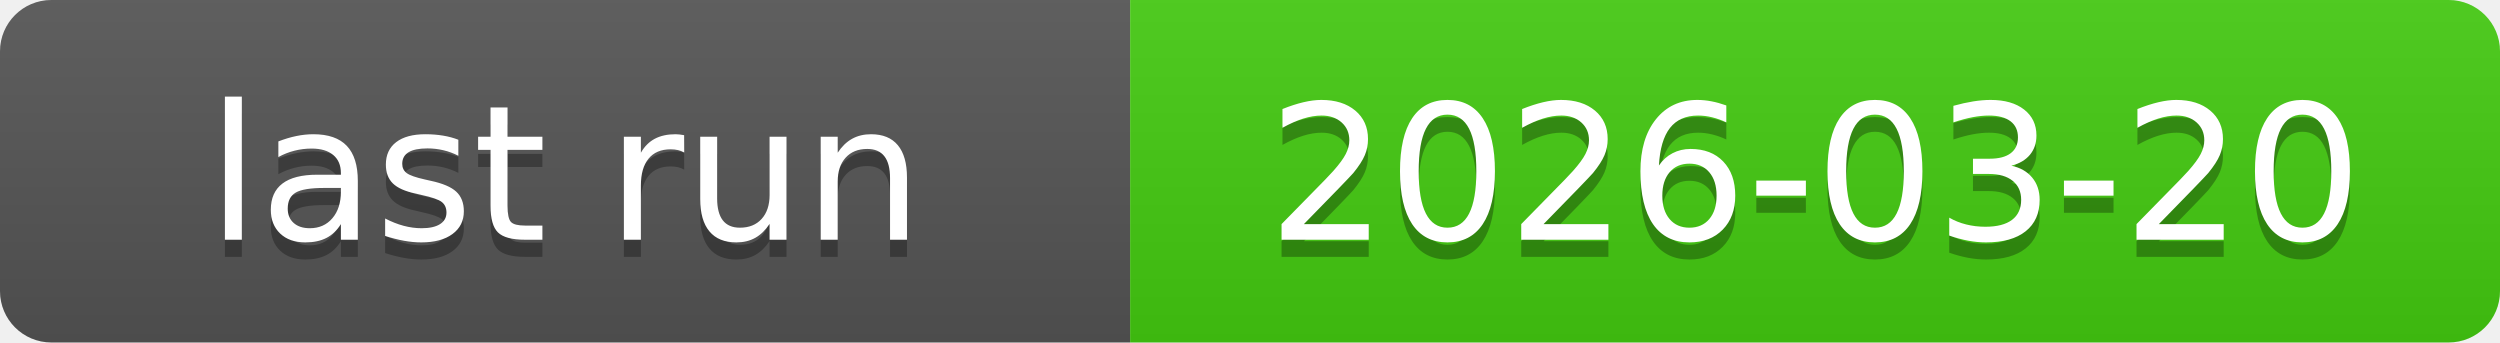
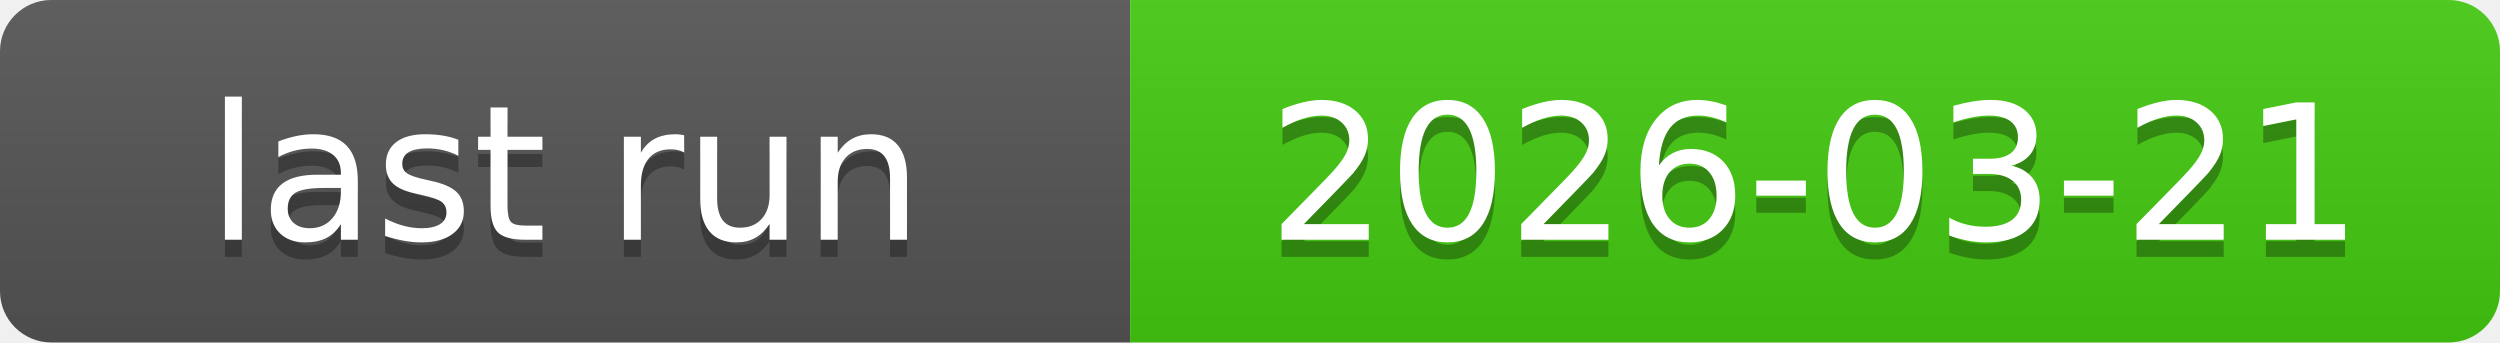
<svg xmlns="http://www.w3.org/2000/svg" xmlns:xlink="http://www.w3.org/1999/xlink" width="146" height="20" role="img">
-   <a target="_blank" xlink:href="https://github.com/symbolic-labs-pub/freedom-that-lasts/actions/runs/23328555212">
+   <a target="_blank" xlink:href="https://github.com/symbolic-labs-pub/freedom-that-lasts/actions/runs/23371472958">
    <linearGradient id="s" x2="0" y2="100%">
      <stop offset="0" stop-color="#bbb" stop-opacity=".1" />
      <stop offset="1" stop-opacity=".1" />
    </linearGradient>
    <clipPath id="r">
      <rect width="146" height="20" rx="3" fill="#fff" />
    </clipPath>
    <g clip-path="url(#r)">
      <rect width="66" height="20" fill="#555" />
      <rect x="66" width="80" height="20" fill="#4c1" />
      <rect width="146" height="20" fill="url(#s)" />
    </g>
    <g fill="#fff" text-anchor="middle" font-family="Verdana,Geneva,DejaVu Sans,sans-serif" text-rendering="geometricPrecision" font-size="110">
      <text aria-hidden="true" x="330.0" y="150" fill="#010101" fill-opacity=".3" transform="scale(.1)" textLength="560">last run</text>
      <text x="330.0" y="140" transform="scale(.1)" fill="#fff" textLength="560">last run</text>
-       <text aria-hidden="true" x="1060.0" y="150" fill="#010101" fill-opacity=".3" transform="scale(.1)" textLength="700">2026-03-20</text>
-       <text x="1060.0" y="140" transform="scale(.1)" fill="#fff" textLength="700">2026-03-20</text>
+       <text aria-hidden="true" x="1060.0" y="150" fill="#010101" fill-opacity=".3" transform="scale(.1)" textLength="700">2026-03-21</text>
+       <text x="1060.0" y="140" transform="scale(.1)" fill="#fff" textLength="700">2026-03-21</text>
    </g>
  </a>
</svg>
